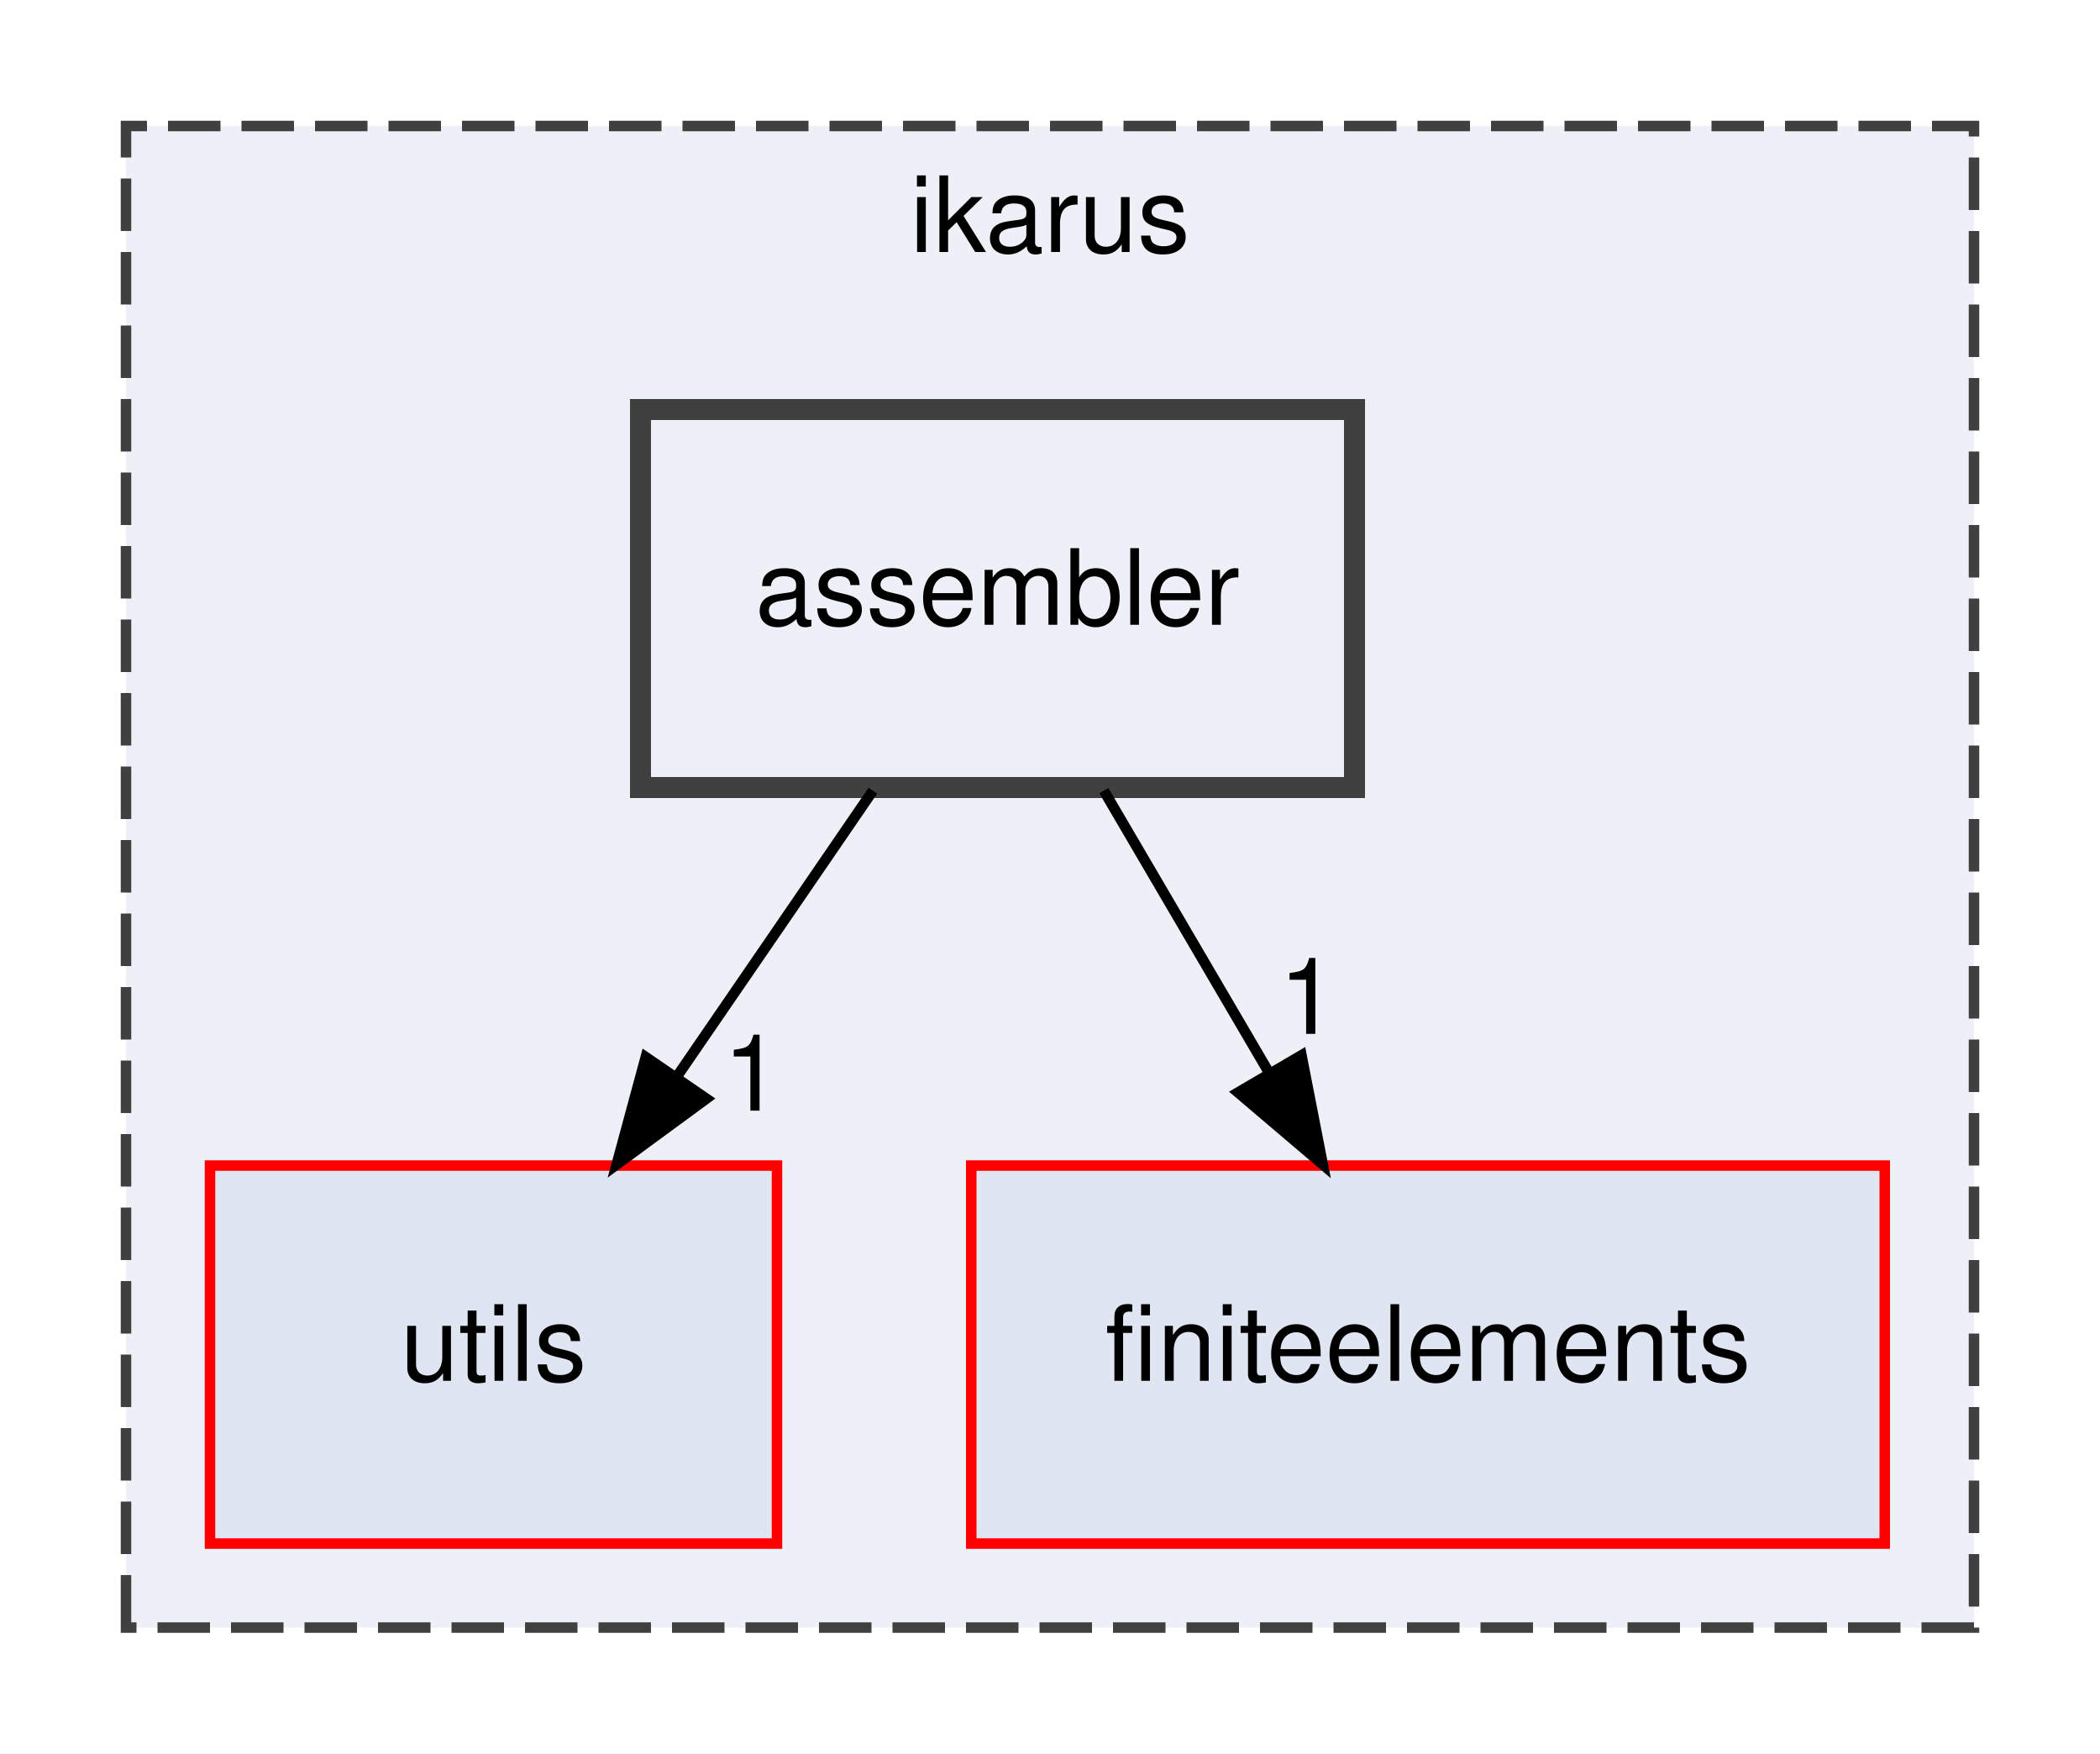
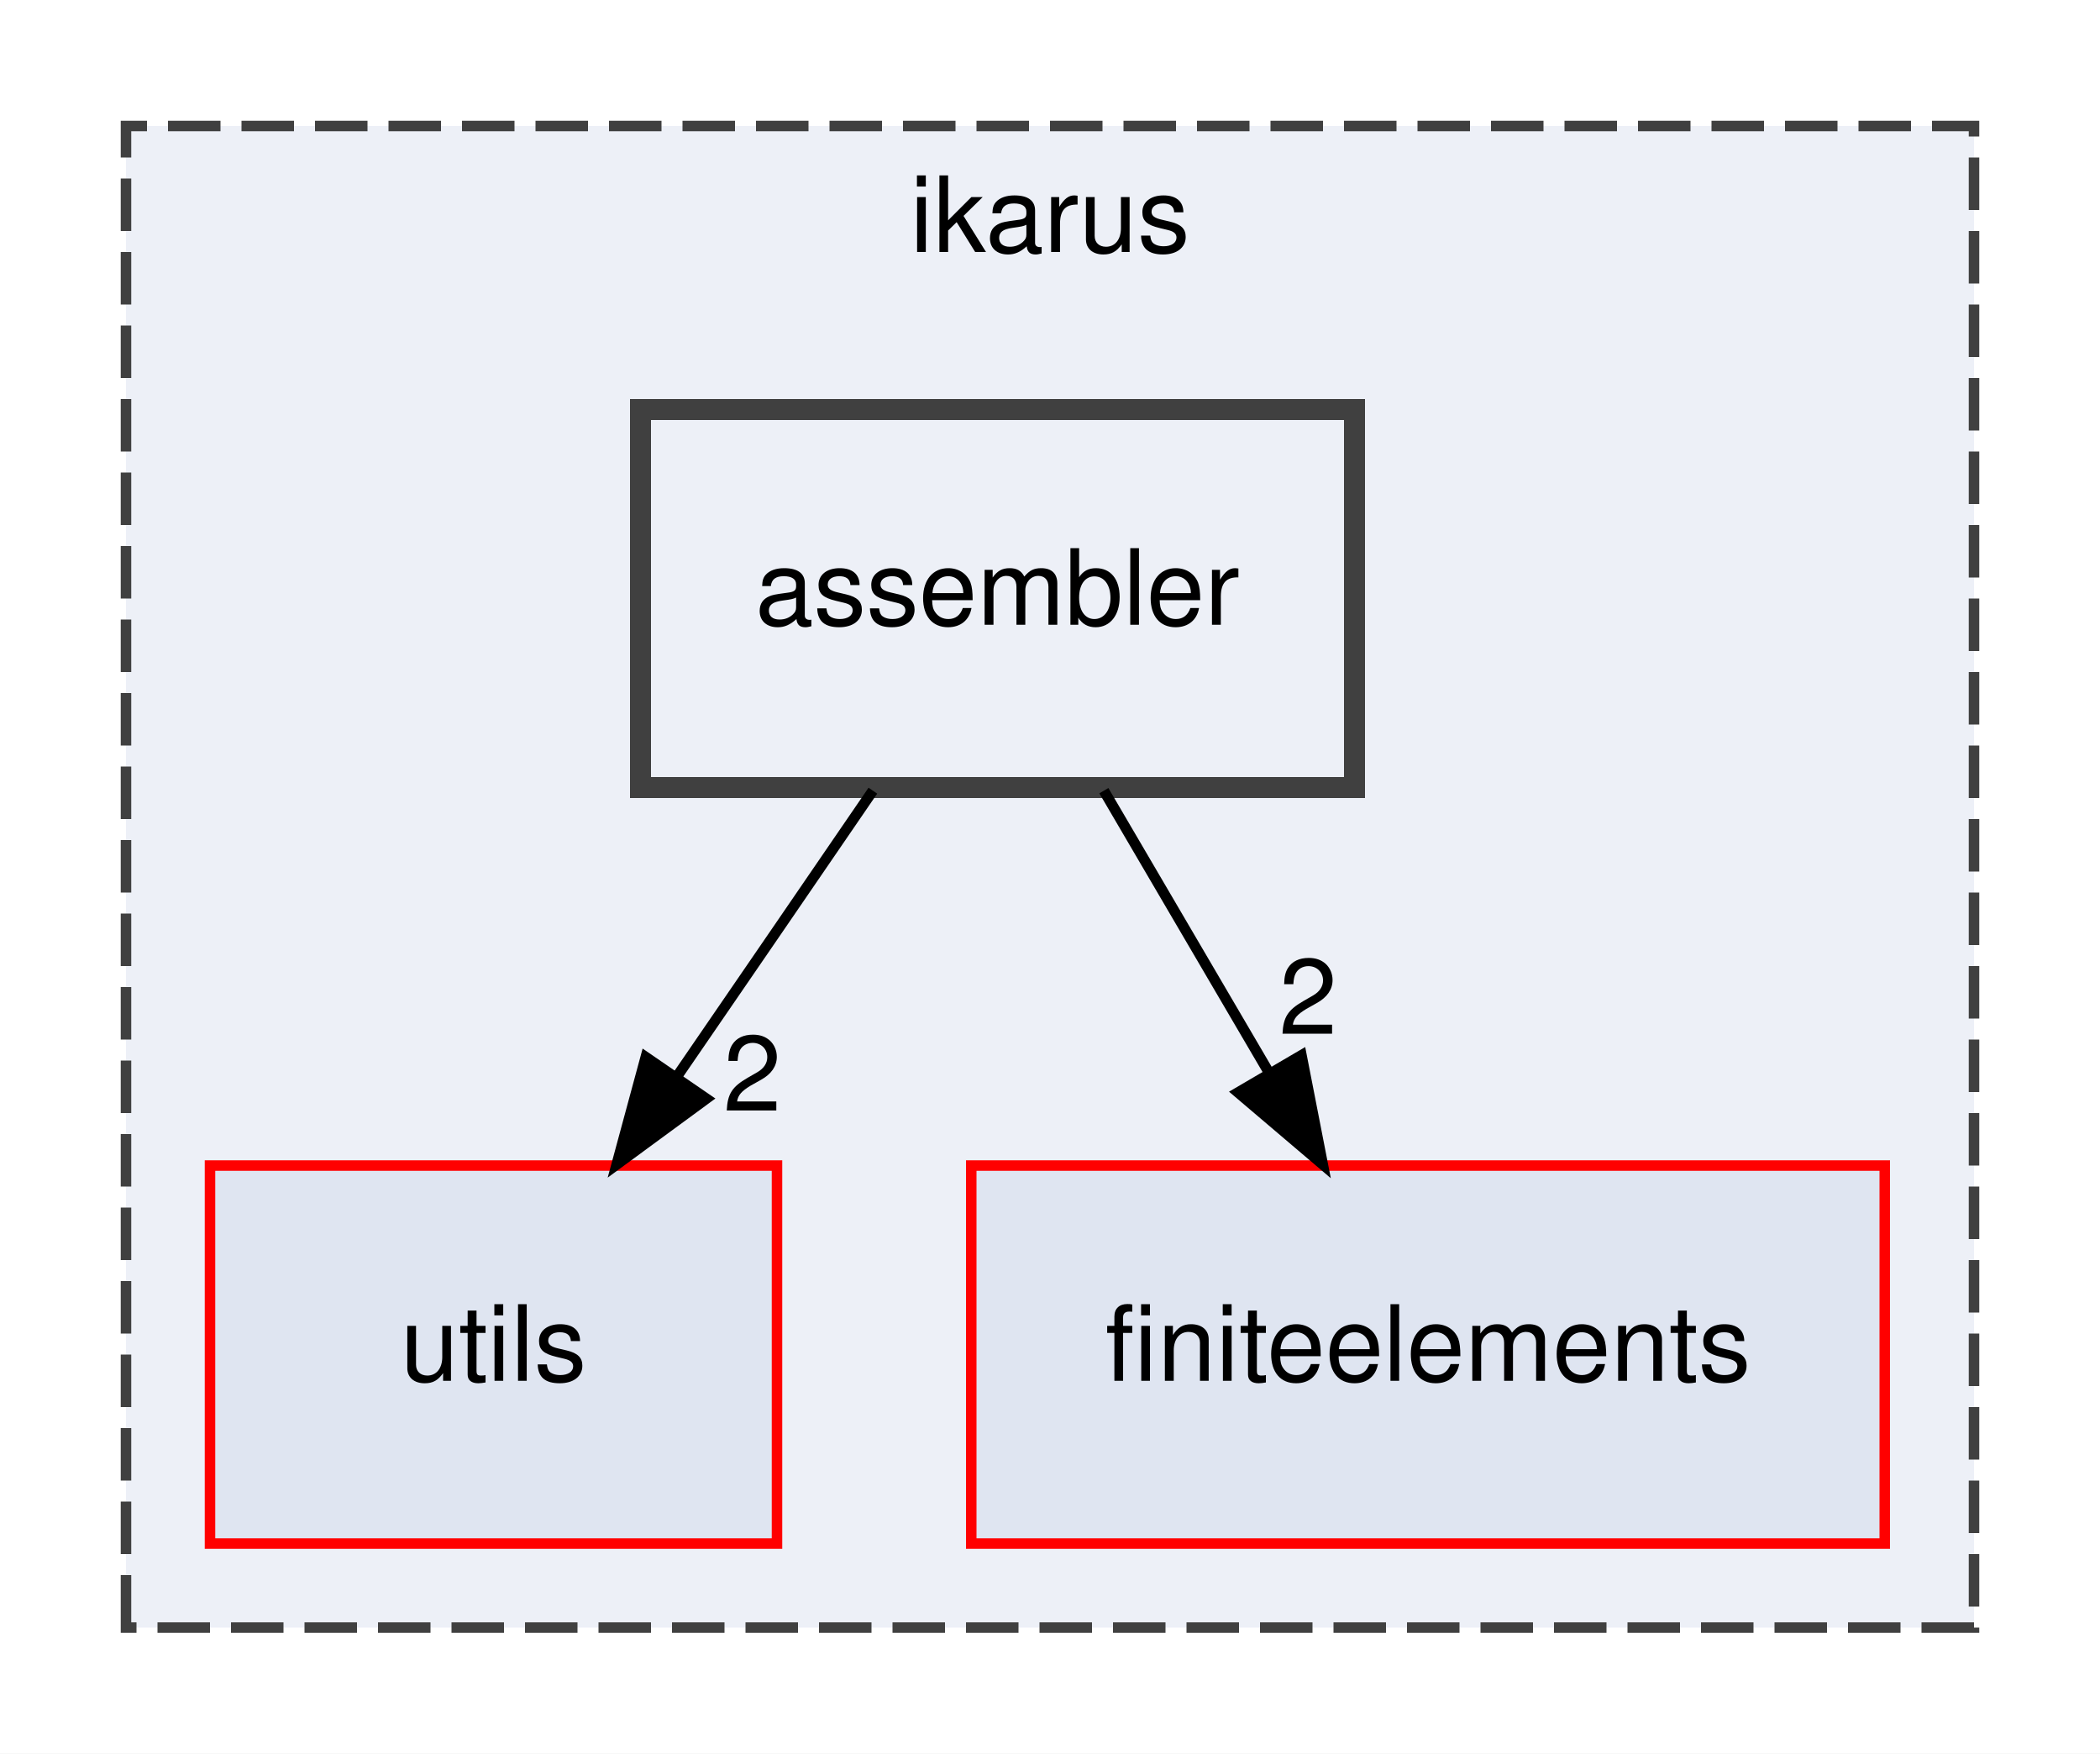
<svg xmlns="http://www.w3.org/2000/svg" xmlns:xlink="http://www.w3.org/1999/xlink" width="200pt" height="167pt" viewBox="0.00 0.00 200.00 167.00">
  <g id="graph0" class="graph" transform="scale(1 1) rotate(0) translate(4 163)">
    <polygon fill="white" stroke="transparent" points="-4,4 -4,-163 196,-163 196,4 -4,4" />
    <g id="clust1" class="cluster">
      <g id="a_clust1">
        <a xlink:href="dir_5bec9ec6c6b8ab3f2f9d60d2ff21ed81.html" target="_top" xlink:title="ikarus">
          <polygon fill="#edf0f7" stroke="#404040" stroke-dasharray="5,2" points="8,-8 8,-151 184,-151 184,-8 8,-8" />
          <text text-anchor="middle" x="96" y="-139" font-family="Helvetica,sans-Serif" font-size="10.00">ikarus</text>
        </a>
      </g>
    </g>
    <g id="node1" class="node">
      <g id="a_node1">
        <a xlink:href="dir_36505a9bfb81f81ed7a4e794d4cf597e.html" target="_top" xlink:title="utils">
          <polygon fill="#dfe5f1" stroke="red" points="70,-52 16,-52 16,-16 70,-16 70,-52" />
          <text text-anchor="middle" x="43" y="-31.5" font-family="Helvetica,sans-Serif" font-size="10.00">utils</text>
        </a>
      </g>
    </g>
    <g id="node2" class="node">
      <g id="a_node2">
        <a xlink:href="dir_f5e28093cb075fb92f2345f7d8607df6.html" target="_top" xlink:title="finiteelements">
          <polygon fill="#dfe5f1" stroke="red" points="175.5,-52 88.5,-52 88.5,-16 175.5,-16 175.5,-52" />
          <text text-anchor="middle" x="132" y="-31.5" font-family="Helvetica,sans-Serif" font-size="10.00">finiteelements</text>
        </a>
      </g>
    </g>
    <g id="node3" class="node">
      <g id="a_node3">
        <a xlink:href="dir_b4e169eb0efbd955079f9a2ee34b7226.html" target="_top" xlink:title="assembler">
          <polygon fill="#edf0f7" stroke="#404040" stroke-width="2" points="125,-124 57,-124 57,-88 125,-88 125,-124" />
          <text text-anchor="middle" x="91" y="-103.5" font-family="Helvetica,sans-Serif" font-size="10.00">assembler</text>
        </a>
      </g>
    </g>
    <g id="edge1" class="edge">
      <path fill="none" stroke="black" d="M79.13,-87.7C73.5,-79.47 66.65,-69.48 60.43,-60.42" />
      <polygon fill="black" stroke="black" points="63.27,-58.37 54.73,-52.1 57.5,-62.33 63.27,-58.37" />
      <g id="a_edge1-headlabel">
-         <a xlink:href="dir_000000_000027.html" target="_top" xlink:title="1">
-           <text text-anchor="middle" x="67.65" y="-57.23" font-family="Helvetica,sans-Serif" font-size="10.00">1</text>
+         <a xlink:href="dir_000000_000027.html" target="_top" xlink:title="2">
+           <text text-anchor="middle" x="67.65" y="-57.23" font-family="Helvetica,sans-Serif" font-size="10.00">2</text>
        </a>
      </g>
    </g>
    <g id="edge2" class="edge">
      <path fill="none" stroke="black" d="M101.13,-87.7C105.85,-79.64 111.56,-69.89 116.78,-60.98" />
      <polygon fill="black" stroke="black" points="119.95,-62.5 121.98,-52.1 113.91,-58.96 119.95,-62.5" />
      <g id="a_edge2-headlabel">
-         <a xlink:href="dir_000000_000011.html" target="_top" xlink:title="1">
-           <text text-anchor="middle" x="120.58" y="-64.54" font-family="Helvetica,sans-Serif" font-size="10.00">1</text>
+         <a xlink:href="dir_000000_000011.html" target="_top" xlink:title="2">
+           <text text-anchor="middle" x="120.58" y="-64.54" font-family="Helvetica,sans-Serif" font-size="10.00">2</text>
        </a>
      </g>
    </g>
  </g>
</svg>
